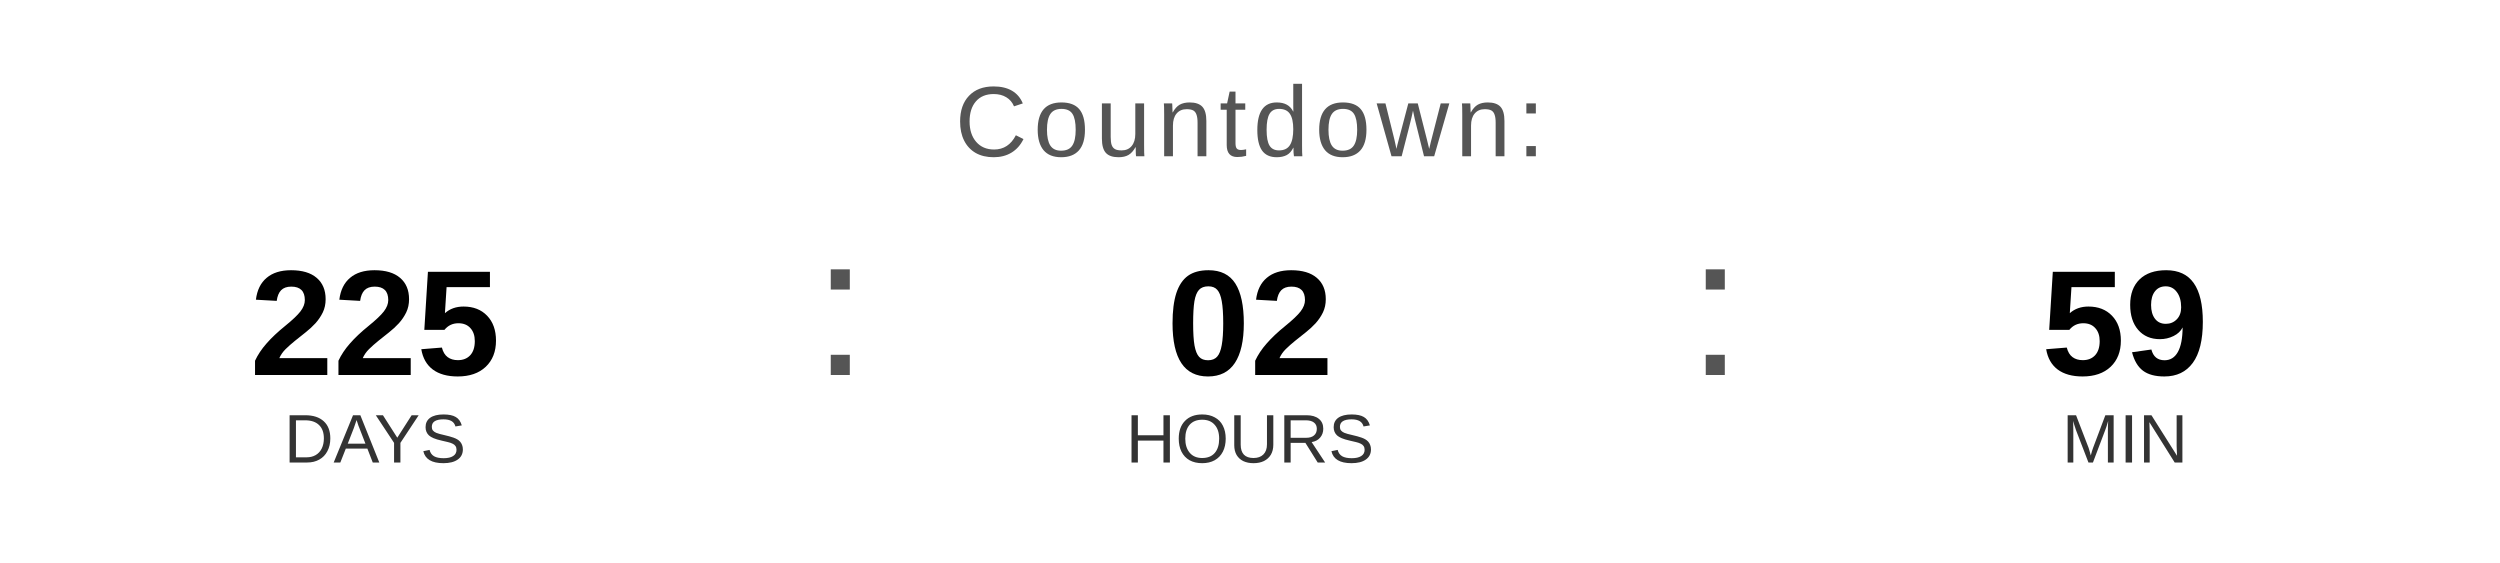
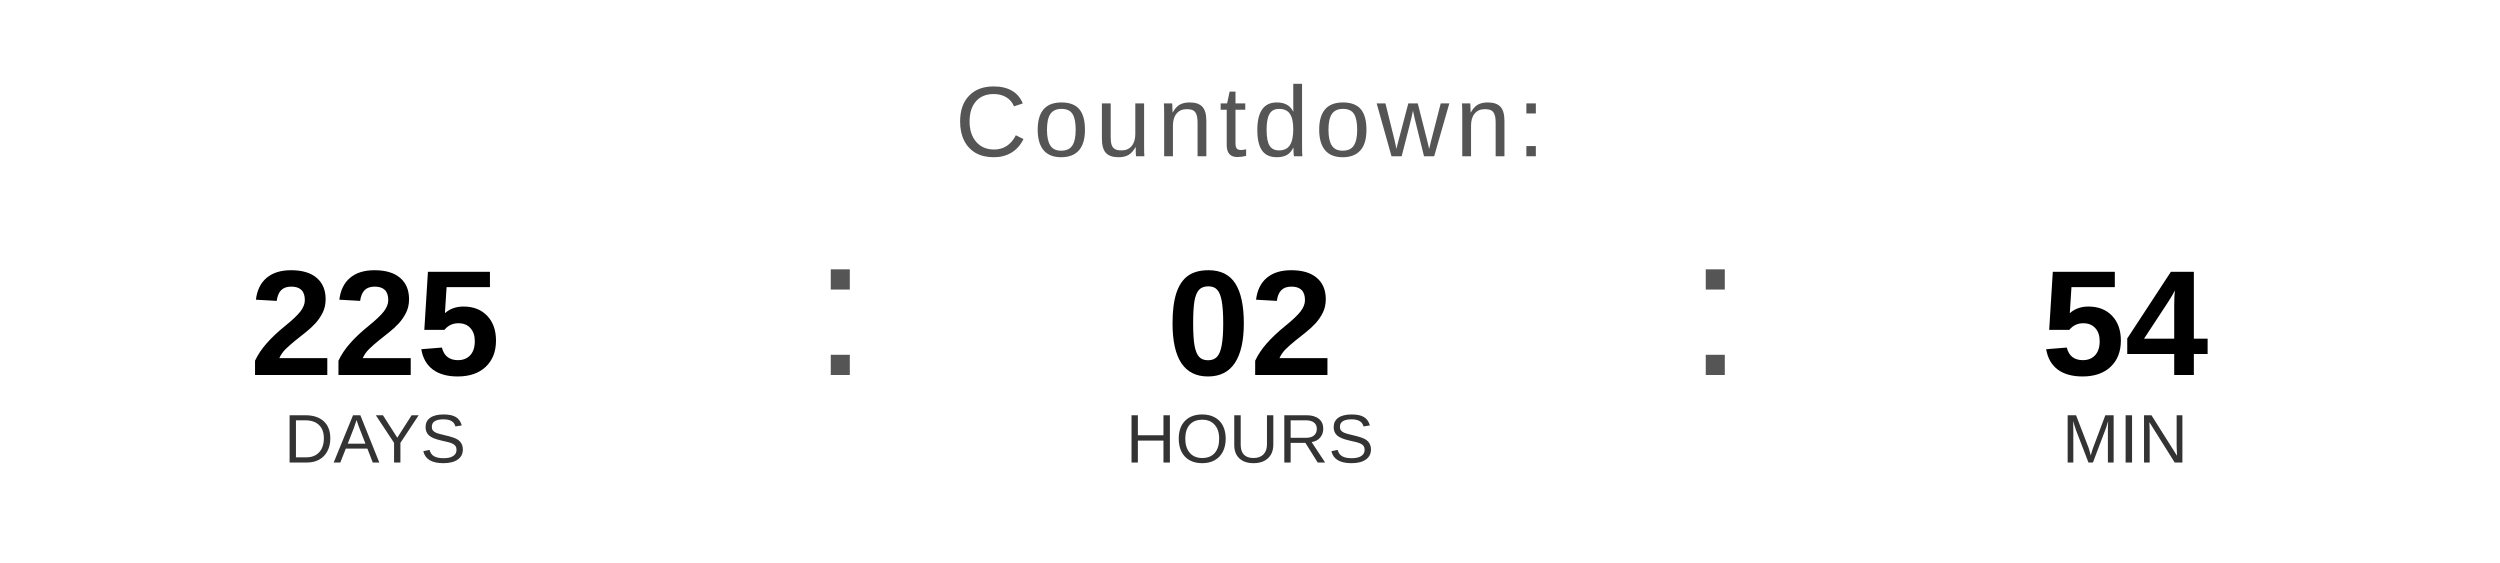
<svg xmlns="http://www.w3.org/2000/svg" width="400" height="90" viewBox="0 0 400 90">
  <text x="200" y="25" font-family="Arial, Helvetica, sans-serif" font-size="16" fill="#555555" text-anchor="middle" letter-spacing="1">
    Countdown:
  </text>
  <text x="60" y="60" font-family="Arial, Helvetica, sans-serif" font-size="24" font-weight="bold" fill="#000000" text-anchor="middle">225</text>
  <text x="60" y="74" font-family="Arial, Helvetica, sans-serif" font-size="11" fill="#333333" text-anchor="middle">DAYS</text>
  <text x="130" y="60" font-family="Arial, sans-serif" font-size="32" fill="#555555">:</text>
  <text x="200" y="60" font-family="Arial, Helvetica, sans-serif" font-size="24" font-weight="bold" fill="#000000" text-anchor="middle">02</text>
  <text x="200" y="74" font-family="Arial, Helvetica, sans-serif" font-size="11" fill="#333333" text-anchor="middle">HOURS</text>
  <text x="270" y="60" font-family="Arial, sans-serif" font-size="32" fill="#555555">:</text>
-   <text x="340" y="60" font-family="Arial, Helvetica, sans-serif" font-size="24" font-weight="bold" fill="#000000" text-anchor="middle">59</text>
+   <text x="340" y="60" font-family="Arial, Helvetica, sans-serif" font-size="24" font-weight="bold" fill="#000000" text-anchor="middle">54</text>
  <text x="340" y="74" font-family="Arial, Helvetica, sans-serif" font-size="11" fill="#333333" text-anchor="middle">MIN</text>
</svg>
